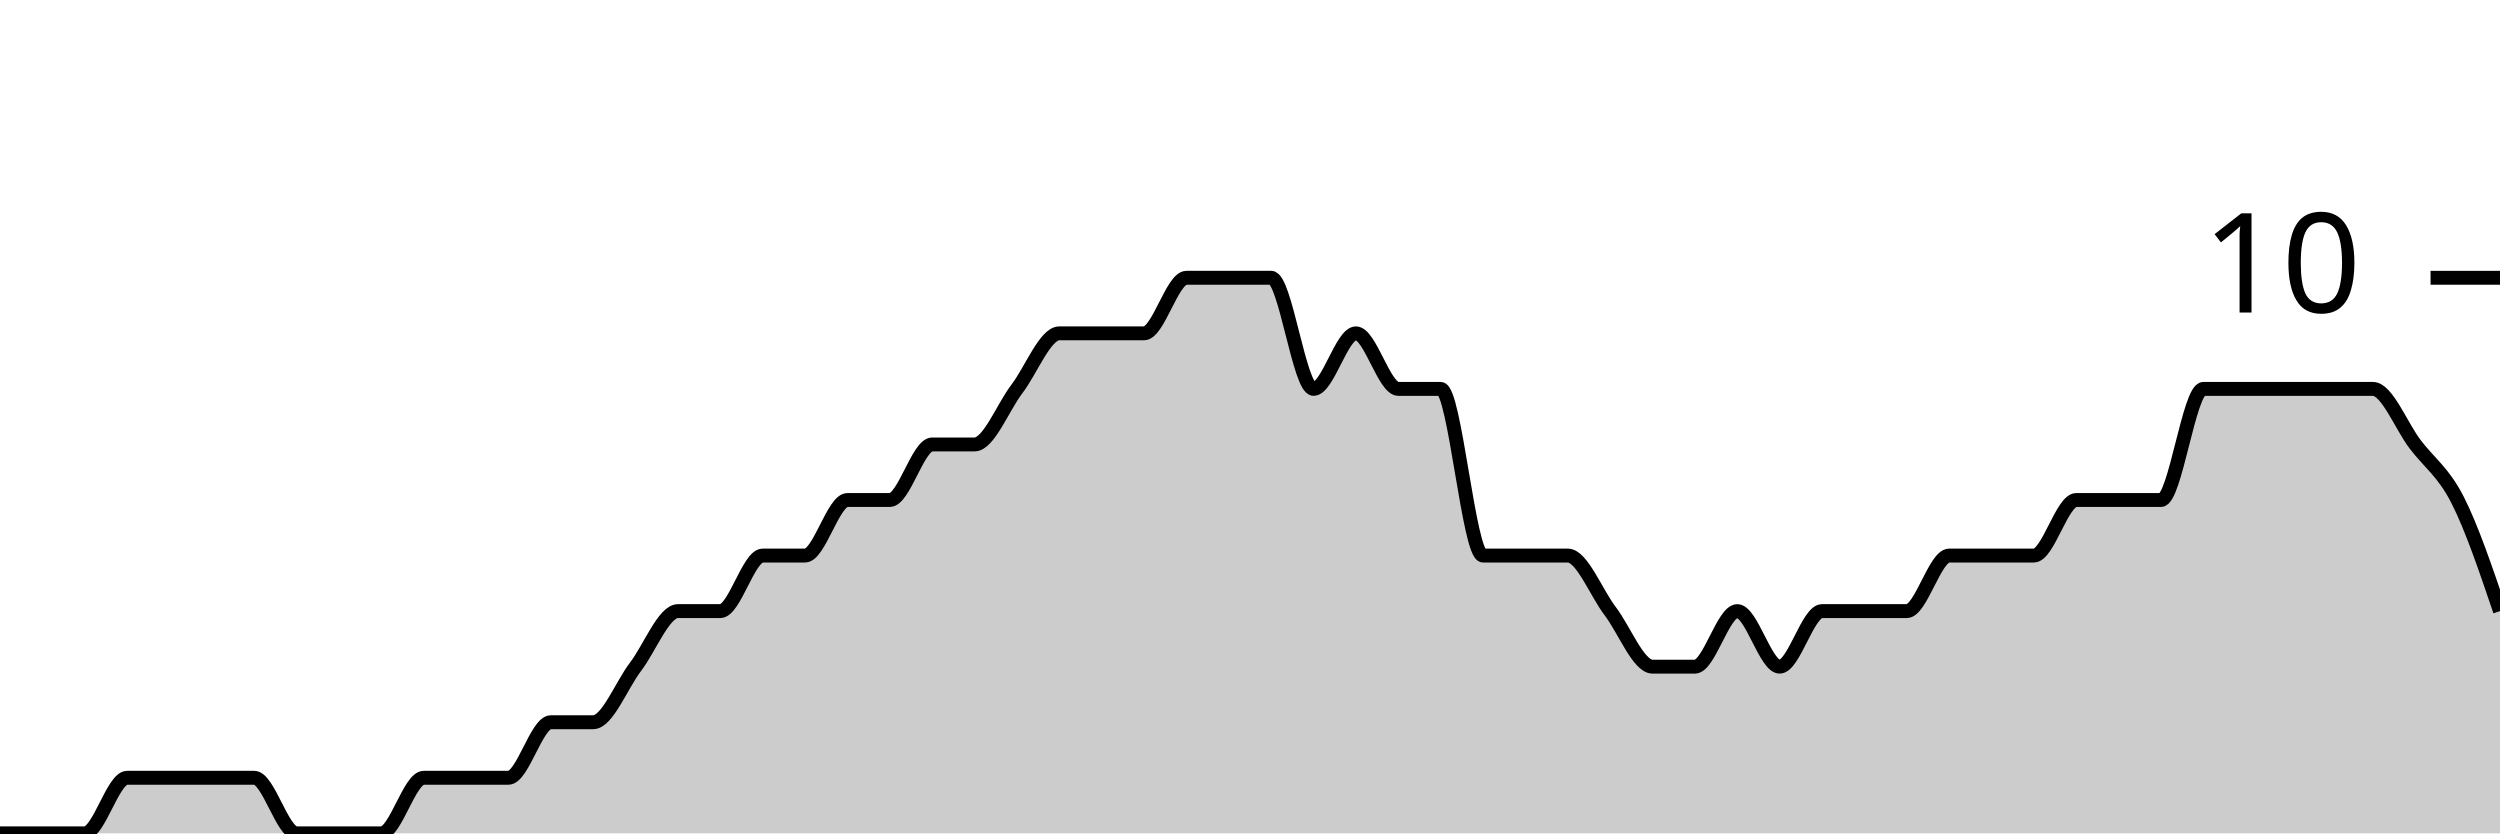
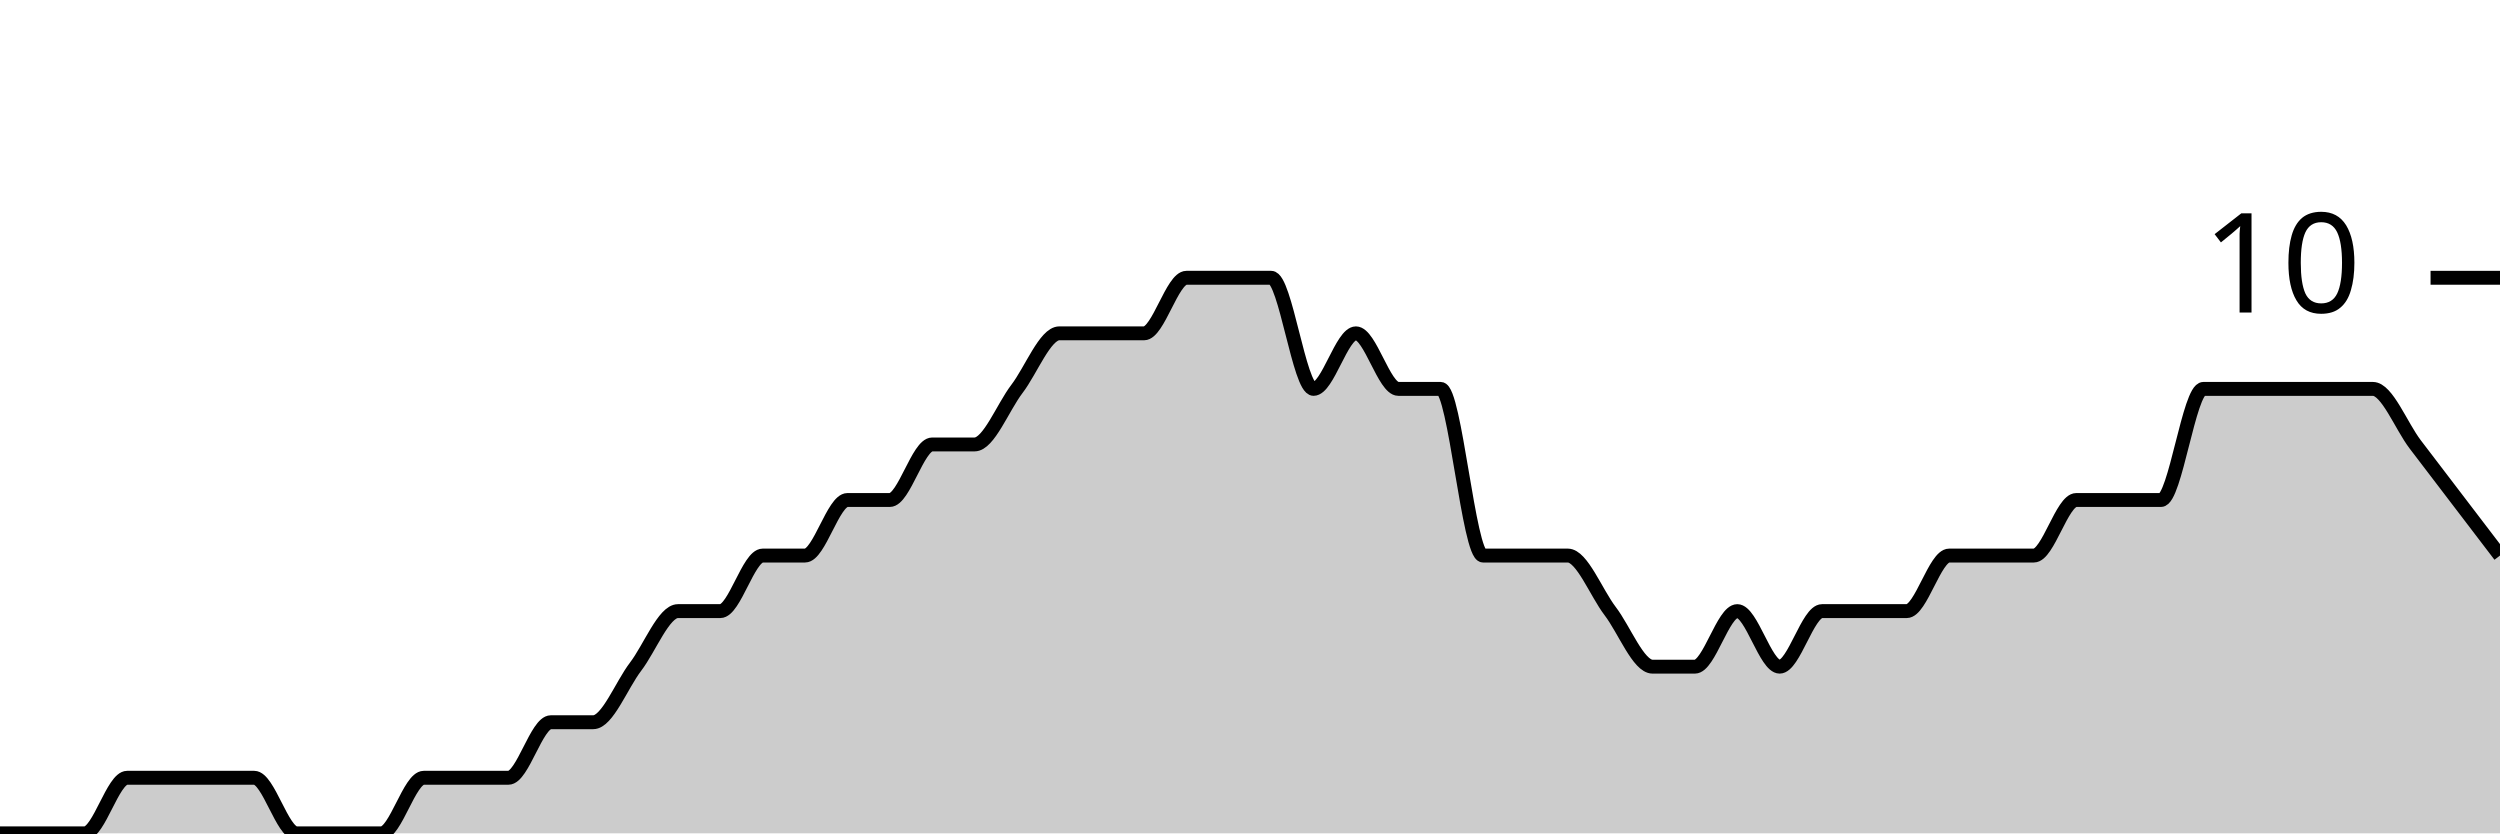
<svg xmlns="http://www.w3.org/2000/svg" viewBox="0 0 180 60">
  <g transform="translate(0,20)">
-     <path class="area" fill="rgba(0, 0, 0, 0.2)" d="M0,40C1.017,40,2.034,40,3.051,40C4.068,40,5.085,40,6.102,40C7.119,40,8.136,36,9.153,36C10.169,36,11.186,36,12.203,36C13.22,36,14.237,36,15.254,36C16.271,36,17.288,36,18.305,36C19.322,36,20.339,40,21.356,40C22.373,40,23.39,40,24.407,40C25.424,40,26.441,40,27.458,40C28.475,40,29.492,36,30.508,36C31.525,36,32.542,36,33.559,36C34.576,36,35.593,36,36.61,36C37.627,36,38.644,32,39.661,32C40.678,32,41.695,32,42.712,32C43.729,32,44.746,29.333,45.763,28C46.78,26.667,47.797,24,48.814,24C49.831,24,50.847,24,51.864,24C52.881,24,53.898,20,54.915,20C55.932,20,56.949,20,57.966,20C58.983,20,60,16,61.017,16C62.034,16,63.051,16,64.068,16C65.085,16,66.102,12,67.119,12C68.136,12,69.153,12,70.169,12C71.186,12,72.203,9.333,73.22,8C74.237,6.667,75.254,4,76.271,4C77.288,4,78.305,4,79.322,4C80.339,4,81.356,4,82.373,4C83.39,4,84.407,0,85.424,0C86.441,0,87.458,0,88.475,0C89.492,0,90.508,0,91.525,0C92.542,0,93.559,8,94.576,8C95.593,8,96.61,4,97.627,4C98.644,4,99.661,8,100.678,8C101.695,8,102.712,8,103.729,8C104.746,8,105.763,20,106.78,20C107.797,20,108.814,20,109.831,20C110.847,20,111.864,20,112.881,20C113.898,20,114.915,22.667,115.932,24C116.949,25.333,117.966,28,118.983,28C120,28,121.017,28,122.034,28C123.051,28,124.068,24,125.085,24C126.102,24,127.119,28,128.136,28C129.153,28,130.169,24,131.186,24C132.203,24,133.22,24,134.237,24C135.254,24,136.271,24,137.288,24C138.305,24,139.322,20,140.339,20C141.356,20,142.373,20,143.39,20C144.407,20,145.424,20,146.441,20C147.458,20,148.475,16,149.492,16C150.508,16,151.525,16,152.542,16C153.559,16,154.576,16,155.593,16C156.61,16,157.627,8,158.644,8C159.661,8,160.678,8,161.695,8C162.712,8,163.729,8,164.746,8C165.763,8,166.78,8,167.797,8C168.814,8,169.831,8,170.847,8C171.864,8,172.881,10.667,173.898,12C174.915,13.333,175.932,14,176.949,16C177.966,18,178.983,21,180,24L180,40C178.983,40,177.966,40,176.949,40C175.932,40,174.915,40,173.898,40C172.881,40,171.864,40,170.847,40C169.831,40,168.814,40,167.797,40C166.78,40,165.763,40,164.746,40C163.729,40,162.712,40,161.695,40C160.678,40,159.661,40,158.644,40C157.627,40,156.61,40,155.593,40C154.576,40,153.559,40,152.542,40C151.525,40,150.508,40,149.492,40C148.475,40,147.458,40,146.441,40C145.424,40,144.407,40,143.39,40C142.373,40,141.356,40,140.339,40C139.322,40,138.305,40,137.288,40C136.271,40,135.254,40,134.237,40C133.22,40,132.203,40,131.186,40C130.169,40,129.153,40,128.136,40C127.119,40,126.102,40,125.085,40C124.068,40,123.051,40,122.034,40C121.017,40,120,40,118.983,40C117.966,40,116.949,40,115.932,40C114.915,40,113.898,40,112.881,40C111.864,40,110.847,40,109.831,40C108.814,40,107.797,40,106.78,40C105.763,40,104.746,40,103.729,40C102.712,40,101.695,40,100.678,40C99.661,40,98.644,40,97.627,40C96.61,40,95.593,40,94.576,40C93.559,40,92.542,40,91.525,40C90.508,40,89.492,40,88.475,40C87.458,40,86.441,40,85.424,40C84.407,40,83.39,40,82.373,40C81.356,40,80.339,40,79.322,40C78.305,40,77.288,40,76.271,40C75.254,40,74.237,40,73.22,40C72.203,40,71.186,40,70.169,40C69.153,40,68.136,40,67.119,40C66.102,40,65.085,40,64.068,40C63.051,40,62.034,40,61.017,40C60,40,58.983,40,57.966,40C56.949,40,55.932,40,54.915,40C53.898,40,52.881,40,51.864,40C50.847,40,49.831,40,48.814,40C47.797,40,46.78,40,45.763,40C44.746,40,43.729,40,42.712,40C41.695,40,40.678,40,39.661,40C38.644,40,37.627,40,36.61,40C35.593,40,34.576,40,33.559,40C32.542,40,31.525,40,30.508,40C29.492,40,28.475,40,27.458,40C26.441,40,25.424,40,24.407,40C23.39,40,22.373,40,21.356,40C20.339,40,19.322,40,18.305,40C17.288,40,16.271,40,15.254,40C14.237,40,13.22,40,12.203,40C11.186,40,10.169,40,9.153,40C8.136,40,7.119,40,6.102,40C5.085,40,4.068,40,3.051,40C2.034,40,1.017,40,0,40Z" />
-     <path class="line" stroke="black" fill="none" d="M0,40C1.017,40,2.034,40,3.051,40C4.068,40,5.085,40,6.102,40C7.119,40,8.136,36,9.153,36C10.169,36,11.186,36,12.203,36C13.22,36,14.237,36,15.254,36C16.271,36,17.288,36,18.305,36C19.322,36,20.339,40,21.356,40C22.373,40,23.39,40,24.407,40C25.424,40,26.441,40,27.458,40C28.475,40,29.492,36,30.508,36C31.525,36,32.542,36,33.559,36C34.576,36,35.593,36,36.61,36C37.627,36,38.644,32,39.661,32C40.678,32,41.695,32,42.712,32C43.729,32,44.746,29.333,45.763,28C46.78,26.667,47.797,24,48.814,24C49.831,24,50.847,24,51.864,24C52.881,24,53.898,20,54.915,20C55.932,20,56.949,20,57.966,20C58.983,20,60,16,61.017,16C62.034,16,63.051,16,64.068,16C65.085,16,66.102,12,67.119,12C68.136,12,69.153,12,70.169,12C71.186,12,72.203,9.333,73.22,8C74.237,6.667,75.254,4,76.271,4C77.288,4,78.305,4,79.322,4C80.339,4,81.356,4,82.373,4C83.39,4,84.407,0,85.424,0C86.441,0,87.458,0,88.475,0C89.492,0,90.508,0,91.525,0C92.542,0,93.559,8,94.576,8C95.593,8,96.61,4,97.627,4C98.644,4,99.661,8,100.678,8C101.695,8,102.712,8,103.729,8C104.746,8,105.763,20,106.78,20C107.797,20,108.814,20,109.831,20C110.847,20,111.864,20,112.881,20C113.898,20,114.915,22.667,115.932,24C116.949,25.333,117.966,28,118.983,28C120,28,121.017,28,122.034,28C123.051,28,124.068,24,125.085,24C126.102,24,127.119,28,128.136,28C129.153,28,130.169,24,131.186,24C132.203,24,133.22,24,134.237,24C135.254,24,136.271,24,137.288,24C138.305,24,139.322,20,140.339,20C141.356,20,142.373,20,143.39,20C144.407,20,145.424,20,146.441,20C147.458,20,148.475,16,149.492,16C150.508,16,151.525,16,152.542,16C153.559,16,154.576,16,155.593,16C156.61,16,157.627,8,158.644,8C159.661,8,160.678,8,161.695,8C162.712,8,163.729,8,164.746,8C165.763,8,166.78,8,167.797,8C168.814,8,169.831,8,170.847,8C171.864,8,172.881,10.667,173.898,12C174.915,13.333,175.932,14,176.949,16C177.966,18,178.983,21,180,24" />
+     <path class="area" fill="rgba(0, 0, 0, 0.2)" d="M0,40C1.017,40,2.034,40,3.051,40C4.068,40,5.085,40,6.102,40C7.119,40,8.136,36,9.153,36C10.169,36,11.186,36,12.203,36C13.22,36,14.237,36,15.254,36C16.271,36,17.288,36,18.305,36C19.322,36,20.339,40,21.356,40C22.373,40,23.39,40,24.407,40C25.424,40,26.441,40,27.458,40C28.475,40,29.492,36,30.508,36C31.525,36,32.542,36,33.559,36C34.576,36,35.593,36,36.61,36C37.627,36,38.644,32,39.661,32C40.678,32,41.695,32,42.712,32C43.729,32,44.746,29.333,45.763,28C46.78,26.667,47.797,24,48.814,24C49.831,24,50.847,24,51.864,24C52.881,24,53.898,20,54.915,20C55.932,20,56.949,20,57.966,20C58.983,20,60,16,61.017,16C62.034,16,63.051,16,64.068,16C65.085,16,66.102,12,67.119,12C68.136,12,69.153,12,70.169,12C71.186,12,72.203,9.333,73.22,8C74.237,6.667,75.254,4,76.271,4C77.288,4,78.305,4,79.322,4C80.339,4,81.356,4,82.373,4C83.39,4,84.407,0,85.424,0C86.441,0,87.458,0,88.475,0C89.492,0,90.508,0,91.525,0C92.542,0,93.559,8,94.576,8C95.593,8,96.61,4,97.627,4C98.644,4,99.661,8,100.678,8C101.695,8,102.712,8,103.729,8C104.746,8,105.763,20,106.78,20C107.797,20,108.814,20,109.831,20C110.847,20,111.864,20,112.881,20C113.898,20,114.915,22.667,115.932,24C116.949,25.333,117.966,28,118.983,28C120,28,121.017,28,122.034,28C123.051,28,124.068,24,125.085,24C126.102,24,127.119,28,128.136,28C129.153,28,130.169,24,131.186,24C132.203,24,133.22,24,134.237,24C135.254,24,136.271,24,137.288,24C138.305,24,139.322,20,140.339,20C141.356,20,142.373,20,143.39,20C144.407,20,145.424,20,146.441,20C147.458,20,148.475,16,149.492,16C150.508,16,151.525,16,152.542,16C153.559,16,154.576,16,155.593,16C156.61,16,157.627,8,158.644,8C159.661,8,160.678,8,161.695,8C162.712,8,163.729,8,164.746,8C165.763,8,166.78,8,167.797,8C168.814,8,169.831,8,170.847,8C171.864,8,172.881,10.667,173.898,12C174.915,13.333,175.932,14.667,176.949,16C177.966,17.333,178.983,18.667,180,20L180,40C178.983,40,177.966,40,176.949,40C175.932,40,174.915,40,173.898,40C172.881,40,171.864,40,170.847,40C169.831,40,168.814,40,167.797,40C166.78,40,165.763,40,164.746,40C163.729,40,162.712,40,161.695,40C160.678,40,159.661,40,158.644,40C157.627,40,156.61,40,155.593,40C154.576,40,153.559,40,152.542,40C151.525,40,150.508,40,149.492,40C148.475,40,147.458,40,146.441,40C145.424,40,144.407,40,143.39,40C142.373,40,141.356,40,140.339,40C139.322,40,138.305,40,137.288,40C136.271,40,135.254,40,134.237,40C133.22,40,132.203,40,131.186,40C130.169,40,129.153,40,128.136,40C127.119,40,126.102,40,125.085,40C124.068,40,123.051,40,122.034,40C121.017,40,120,40,118.983,40C117.966,40,116.949,40,115.932,40C114.915,40,113.898,40,112.881,40C111.864,40,110.847,40,109.831,40C108.814,40,107.797,40,106.78,40C105.763,40,104.746,40,103.729,40C102.712,40,101.695,40,100.678,40C99.661,40,98.644,40,97.627,40C96.61,40,95.593,40,94.576,40C93.559,40,92.542,40,91.525,40C90.508,40,89.492,40,88.475,40C87.458,40,86.441,40,85.424,40C84.407,40,83.39,40,82.373,40C81.356,40,80.339,40,79.322,40C78.305,40,77.288,40,76.271,40C75.254,40,74.237,40,73.22,40C72.203,40,71.186,40,70.169,40C69.153,40,68.136,40,67.119,40C66.102,40,65.085,40,64.068,40C63.051,40,62.034,40,61.017,40C60,40,58.983,40,57.966,40C56.949,40,55.932,40,54.915,40C53.898,40,52.881,40,51.864,40C50.847,40,49.831,40,48.814,40C47.797,40,46.78,40,45.763,40C44.746,40,43.729,40,42.712,40C41.695,40,40.678,40,39.661,40C38.644,40,37.627,40,36.61,40C35.593,40,34.576,40,33.559,40C32.542,40,31.525,40,30.508,40C29.492,40,28.475,40,27.458,40C26.441,40,25.424,40,24.407,40C23.39,40,22.373,40,21.356,40C20.339,40,19.322,40,18.305,40C17.288,40,16.271,40,15.254,40C14.237,40,13.22,40,12.203,40C11.186,40,10.169,40,9.153,40C8.136,40,7.119,40,6.102,40C5.085,40,4.068,40,3.051,40C2.034,40,1.017,40,0,40Z" />
+     <path class="line" stroke="black" fill="none" d="M0,40C1.017,40,2.034,40,3.051,40C4.068,40,5.085,40,6.102,40C7.119,40,8.136,36,9.153,36C10.169,36,11.186,36,12.203,36C13.22,36,14.237,36,15.254,36C16.271,36,17.288,36,18.305,36C19.322,36,20.339,40,21.356,40C22.373,40,23.39,40,24.407,40C25.424,40,26.441,40,27.458,40C28.475,40,29.492,36,30.508,36C31.525,36,32.542,36,33.559,36C34.576,36,35.593,36,36.61,36C37.627,36,38.644,32,39.661,32C40.678,32,41.695,32,42.712,32C43.729,32,44.746,29.333,45.763,28C46.78,26.667,47.797,24,48.814,24C49.831,24,50.847,24,51.864,24C52.881,24,53.898,20,54.915,20C55.932,20,56.949,20,57.966,20C58.983,20,60,16,61.017,16C62.034,16,63.051,16,64.068,16C65.085,16,66.102,12,67.119,12C68.136,12,69.153,12,70.169,12C71.186,12,72.203,9.333,73.22,8C74.237,6.667,75.254,4,76.271,4C77.288,4,78.305,4,79.322,4C80.339,4,81.356,4,82.373,4C83.39,4,84.407,0,85.424,0C86.441,0,87.458,0,88.475,0C89.492,0,90.508,0,91.525,0C92.542,0,93.559,8,94.576,8C95.593,8,96.61,4,97.627,4C98.644,4,99.661,8,100.678,8C101.695,8,102.712,8,103.729,8C104.746,8,105.763,20,106.78,20C107.797,20,108.814,20,109.831,20C110.847,20,111.864,20,112.881,20C113.898,20,114.915,22.667,115.932,24C116.949,25.333,117.966,28,118.983,28C120,28,121.017,28,122.034,28C123.051,28,124.068,24,125.085,24C126.102,24,127.119,28,128.136,28C129.153,28,130.169,24,131.186,24C132.203,24,133.22,24,134.237,24C135.254,24,136.271,24,137.288,24C138.305,24,139.322,20,140.339,20C141.356,20,142.373,20,143.39,20C144.407,20,145.424,20,146.441,20C147.458,20,148.475,16,149.492,16C150.508,16,151.525,16,152.542,16C153.559,16,154.576,16,155.593,16C156.61,16,157.627,8,158.644,8C159.661,8,160.678,8,161.695,8C162.712,8,163.729,8,164.746,8C165.763,8,166.78,8,167.797,8C168.814,8,169.831,8,170.847,8C171.864,8,172.881,10.667,173.898,12C174.915,13.333,175.932,14.667,176.949,16C177.966,17.333,178.983,18.667,180,20" />
    <path class="axis-ceiling" stroke-width="1" stroke="black" fill="none" d="M175,0L180,0" />
    <text class="axis-ceiling-label" font-family="sans-serif" text-anchor="end" font-size="10px" x="170" y="2.5">10</text>
  </g>
</svg>
